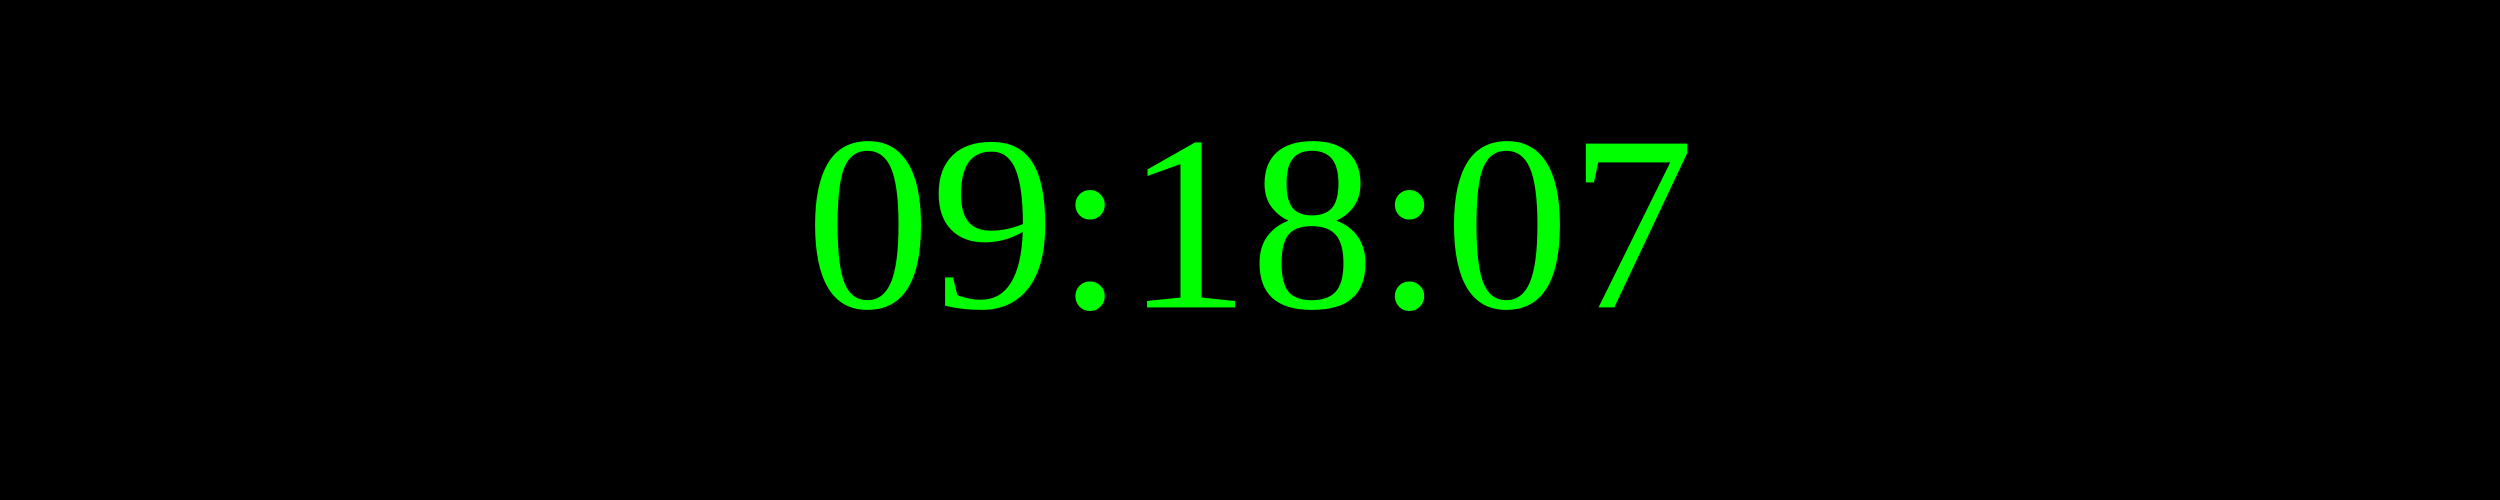
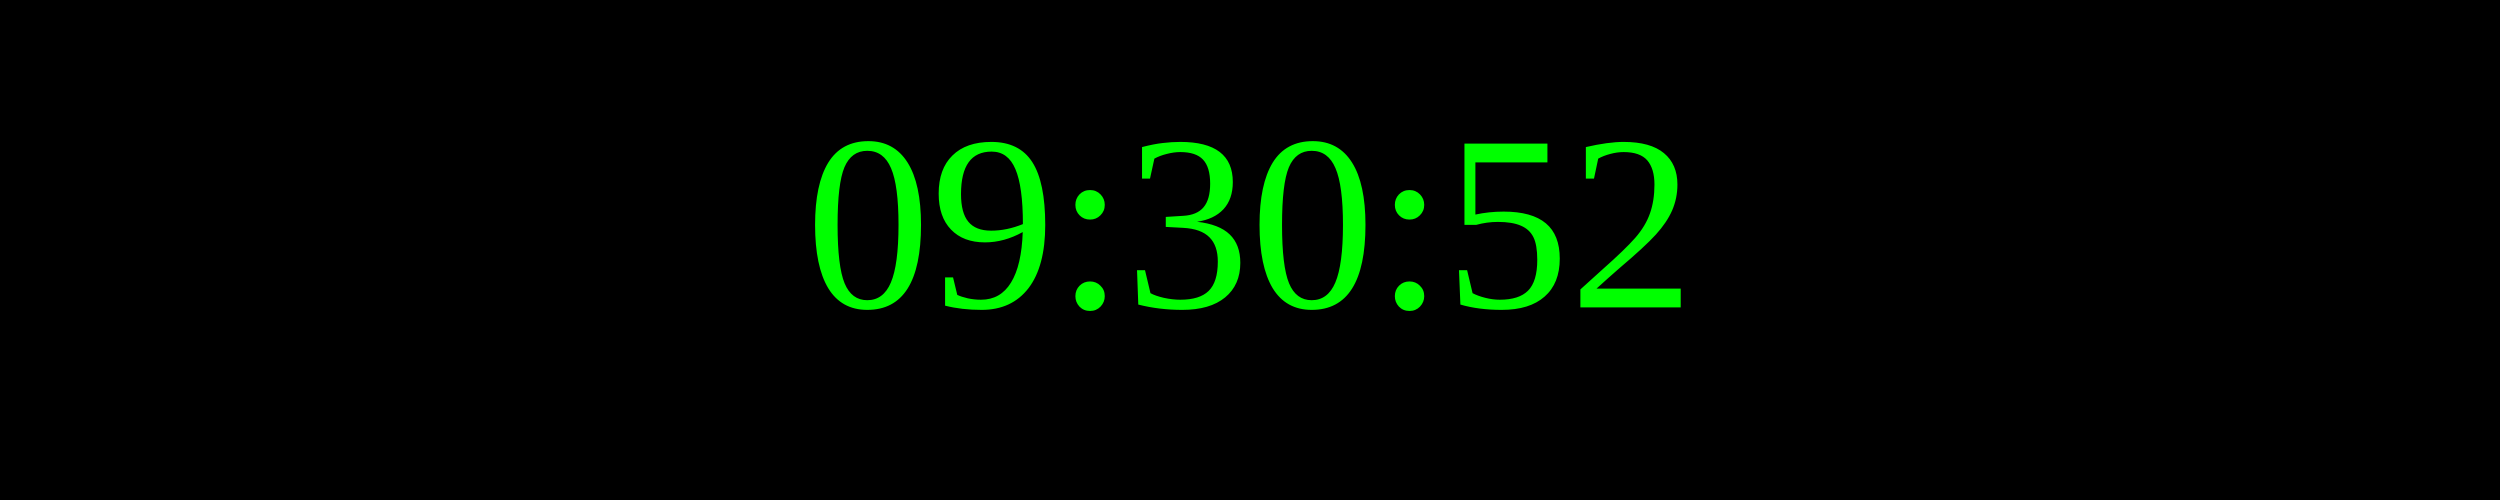
<svg xmlns="http://www.w3.org/2000/svg" width="250" height="50">
  <rect width="100%" height="100%" fill="black" />
  <text x="50%" y="50%" font-size="25" fill="lime" text-anchor="middle" dominant-baseline="middle">
- 09:18:07
+ 09:30:52
</text>
</svg>
